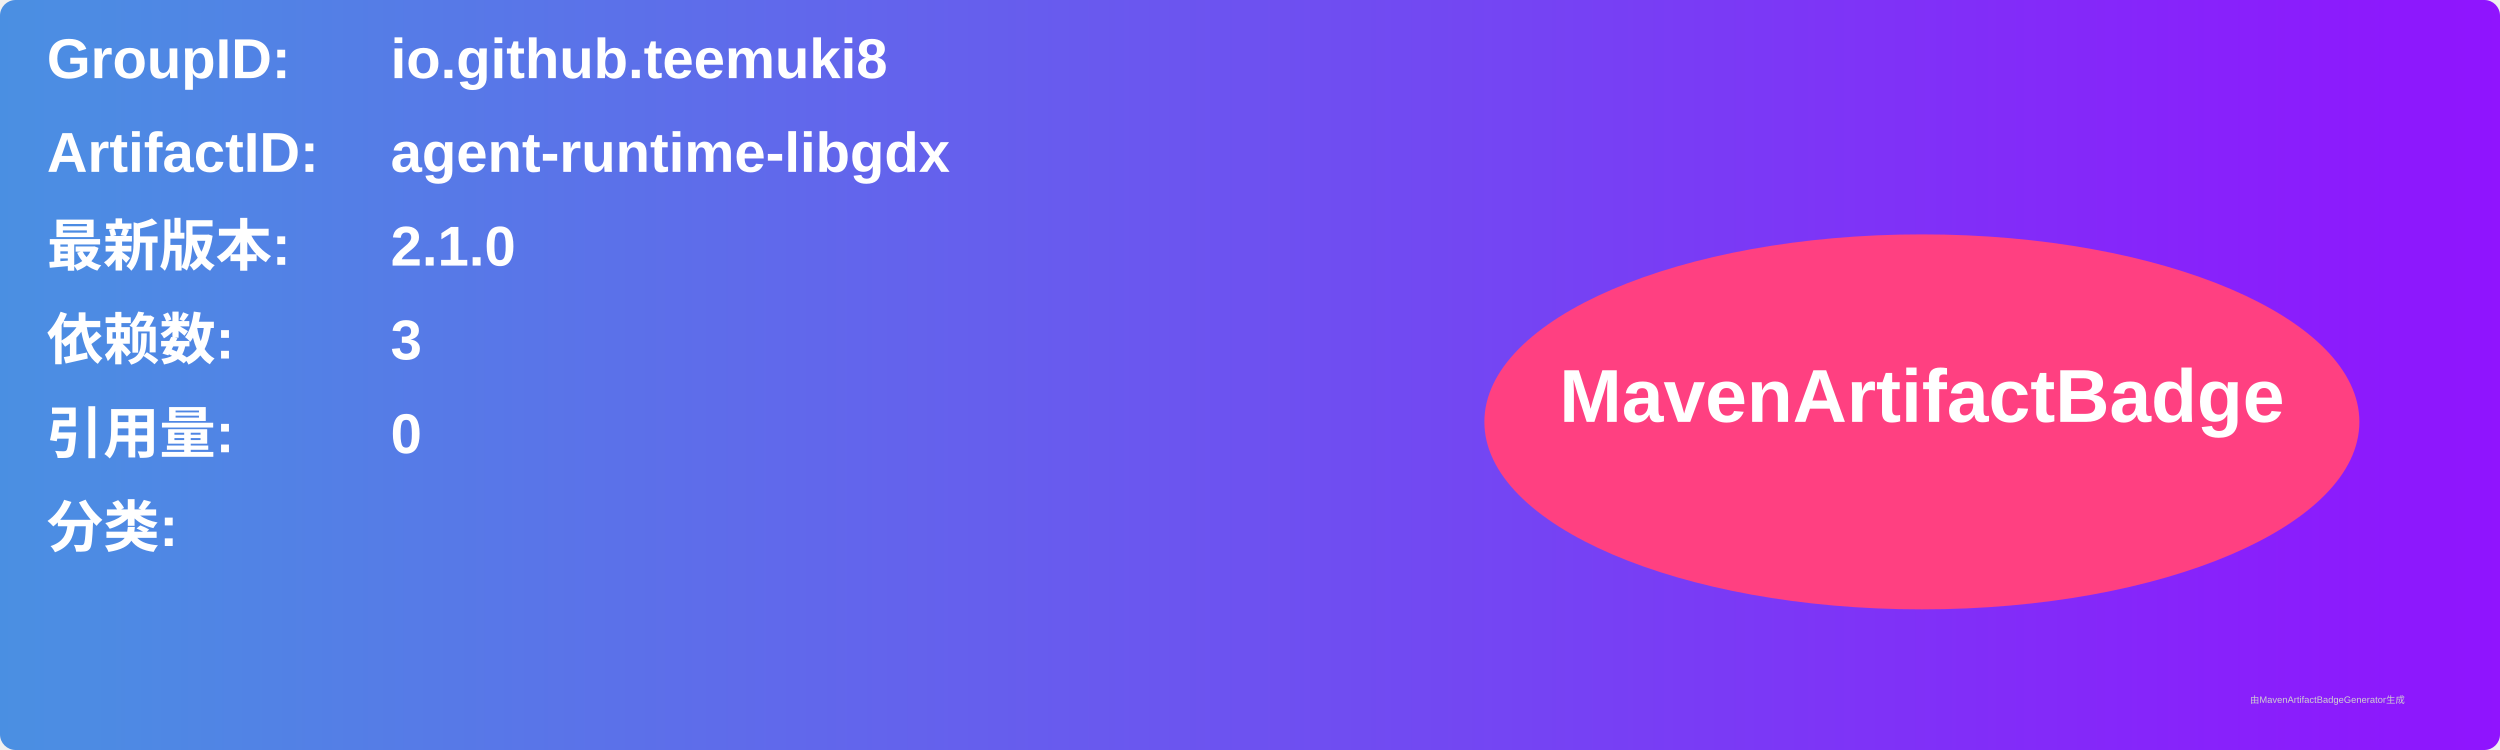
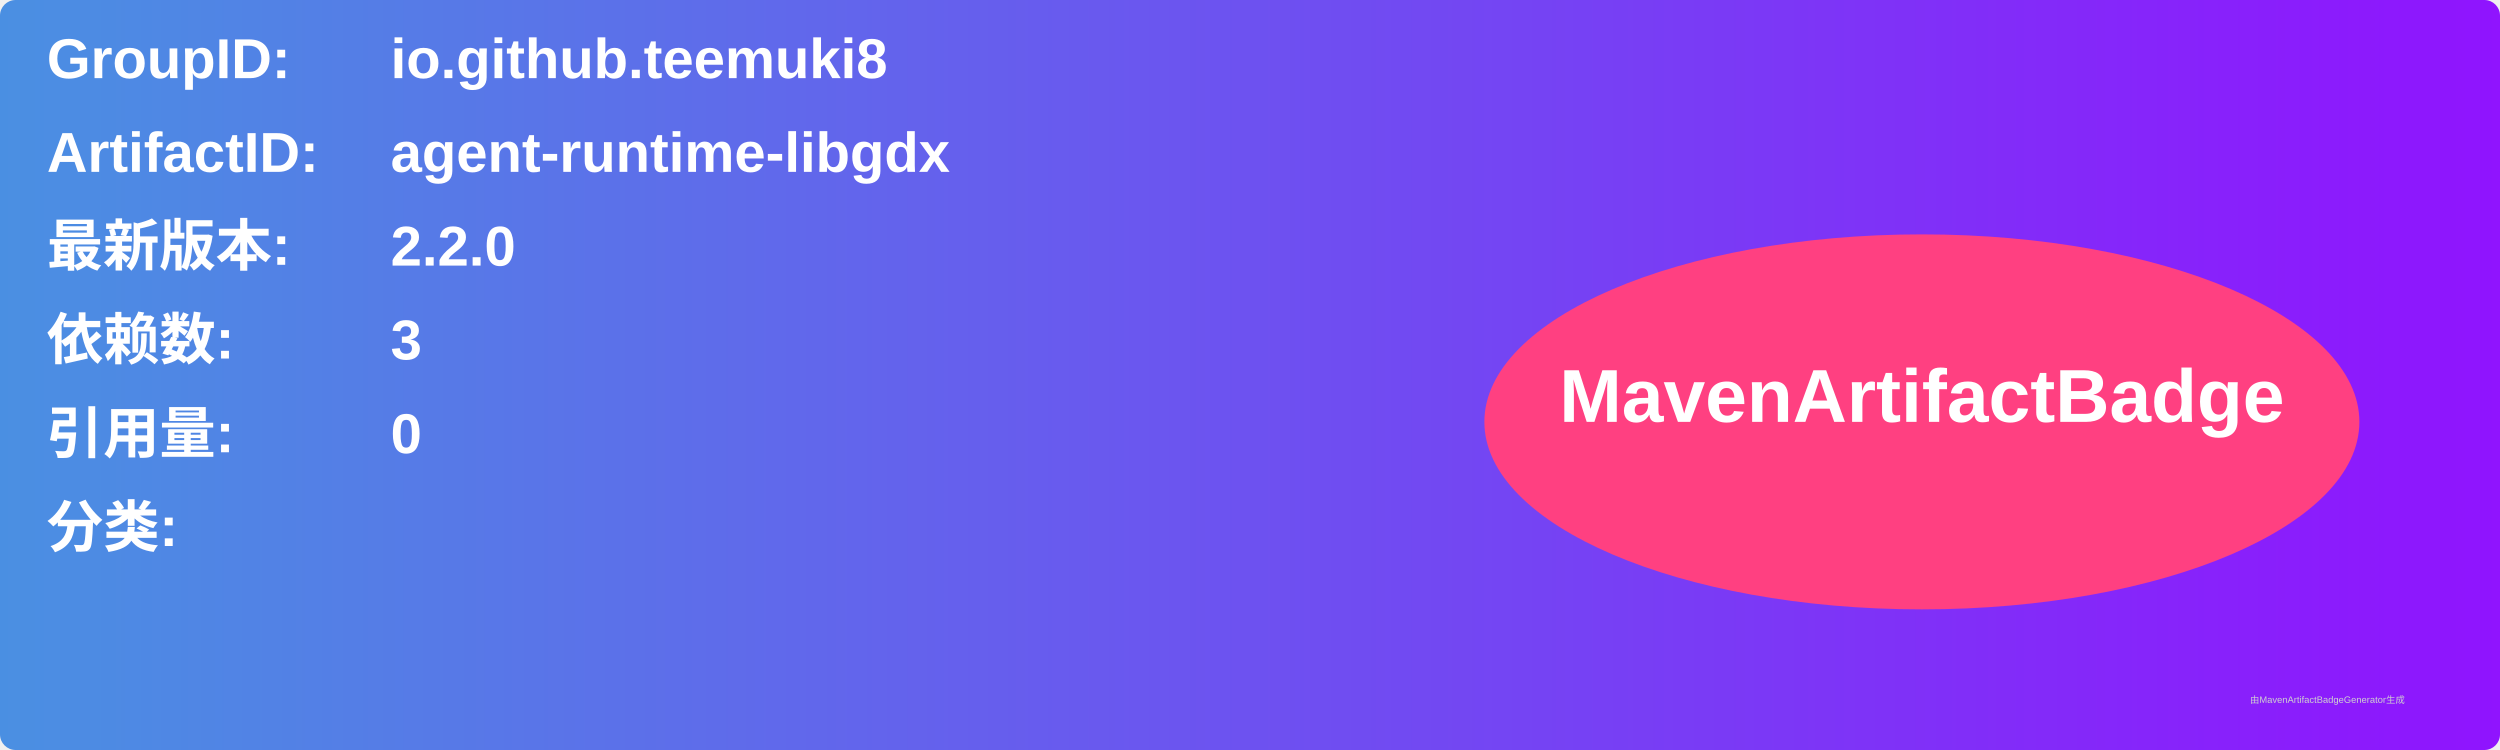
<svg xmlns="http://www.w3.org/2000/svg" width="800" height="240" viewBox="0 0 800 240">
  <linearGradient id="grad" x1="0%" y1="0%" x2="100%" y2="0%">
    <stop offset="0%" stop-color="#4a90e2" />
    <stop offset="100%" stop-color="#9013fe" />
  </linearGradient>
  <rect width="100%" height="100%" rx="5" ry="5" fill="url(#grad)" />
  <g transform="translate(15, 15)">
    <text x="0" y="10" font-family="Arial" font-size="18" fill="white" font-weight="bold" width="260">GroupID:</text>
    <text x="110" y="10" font-family="Arial" font-size="18" fill="white" font-weight="bold" width="460">io.github.teemuki8</text>
    <text x="0" y="40" font-family="Arial" font-size="18" fill="white" font-weight="bold" width="260">ArtifactID:</text>
    <text x="110" y="40" font-family="Arial" font-size="18" fill="white" font-weight="bold" width="460">agent-runtime-libgdx</text>
    <text x="0" y="70" font-family="Arial" font-size="18" fill="white" font-weight="bold">最新版本:</text>
    <text x="110" y="70" font-family="Arial" font-size="18" fill="white" font-weight="bold">
-       <tspan font-weight="bold">2.1.0</tspan>
+       <tspan font-weight="bold">2.2.0</tspan>
    </text>
    <text x="0" y="100" font-family="Arial" font-size="18" fill="white" font-weight="bold">依赖数: </text>
    <text x="110" y="100" font-family="Arial" font-size="18" fill="white">
      <tspan font-weight="bold">3</tspan>
    </text>
    <text x="0" y="130" font-family="Arial" font-size="18" fill="white" font-weight="bold">引用量: </text>
    <text x="110" y="130" font-family="Arial" font-size="18" fill="white">
      <tspan font-weight="bold">0</tspan>
    </text>
    <text x="0" y="160" font-family="Arial" font-size="18" fill="white" font-weight="bold">分类:</text>
    <text x="10" y="190" font-family="Arial" font-size="10" fill="white">
      <tspan font-weight="bold" />
    </text>
    <ellipse cx="600" cy="120" rx="140" ry="60" fill="#ff4081" />
    <text x="600" y="120" text-anchor="middle" font-family="Arial" font-size="24" fill="white" font-weight="bold">MavenArtifactBadge</text>
  </g>
  <text x="720" y="225" font-family="Arial" font-size="3" fill="#d0d0d0">由MavenArtifactBadgeGenerator生成</text>
</svg>
